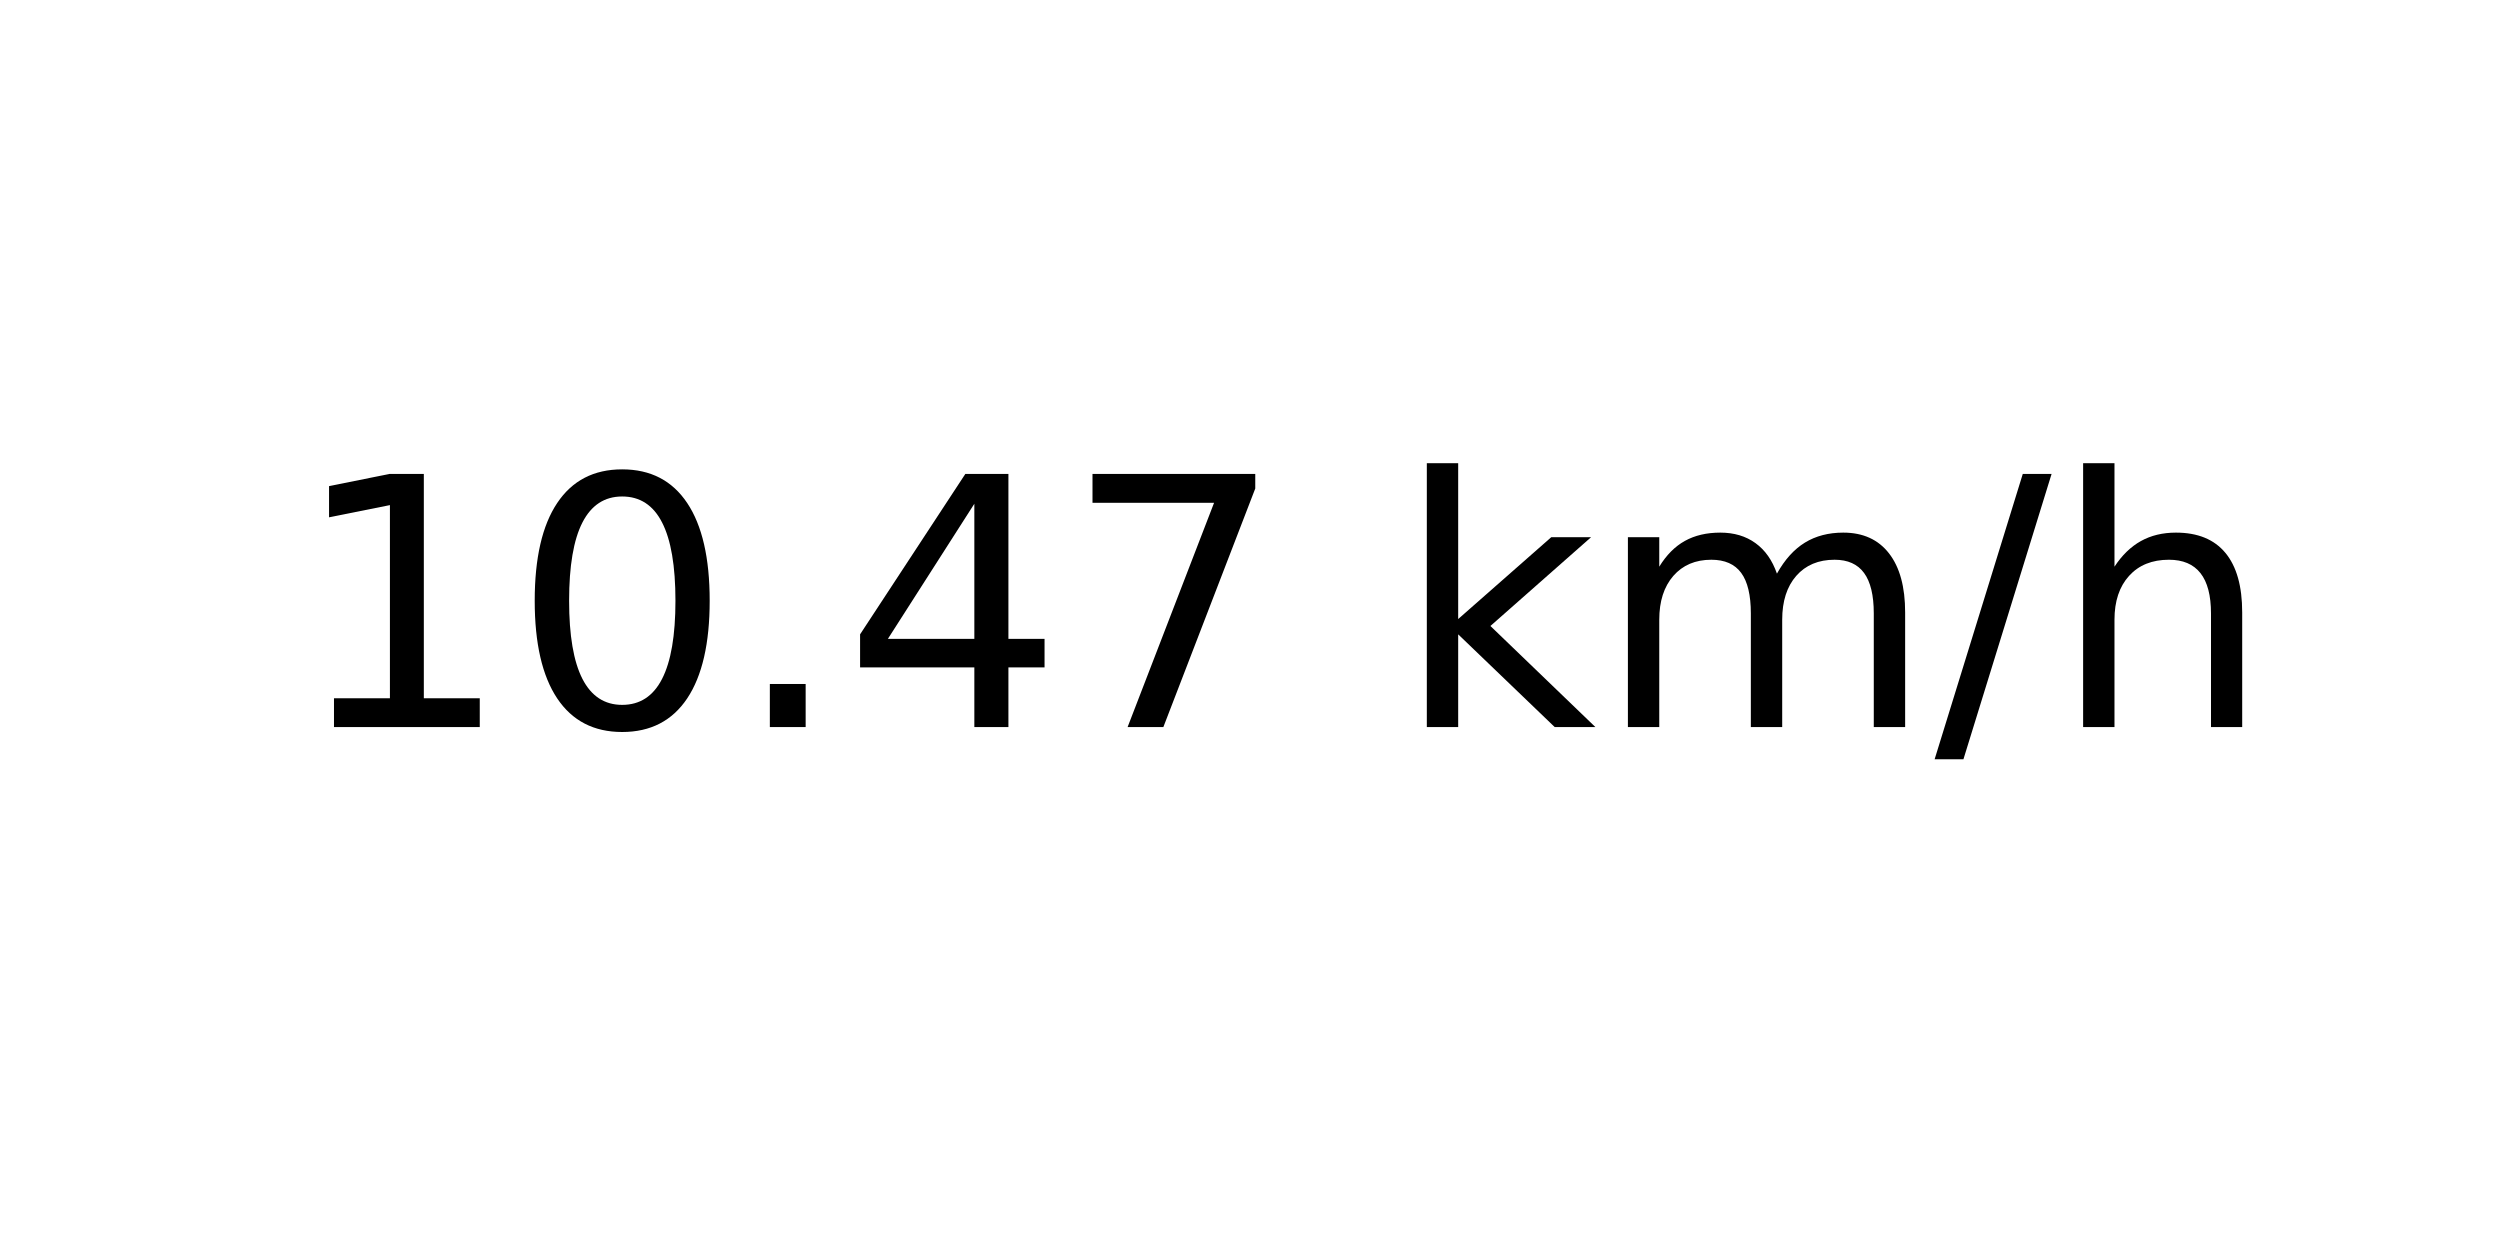
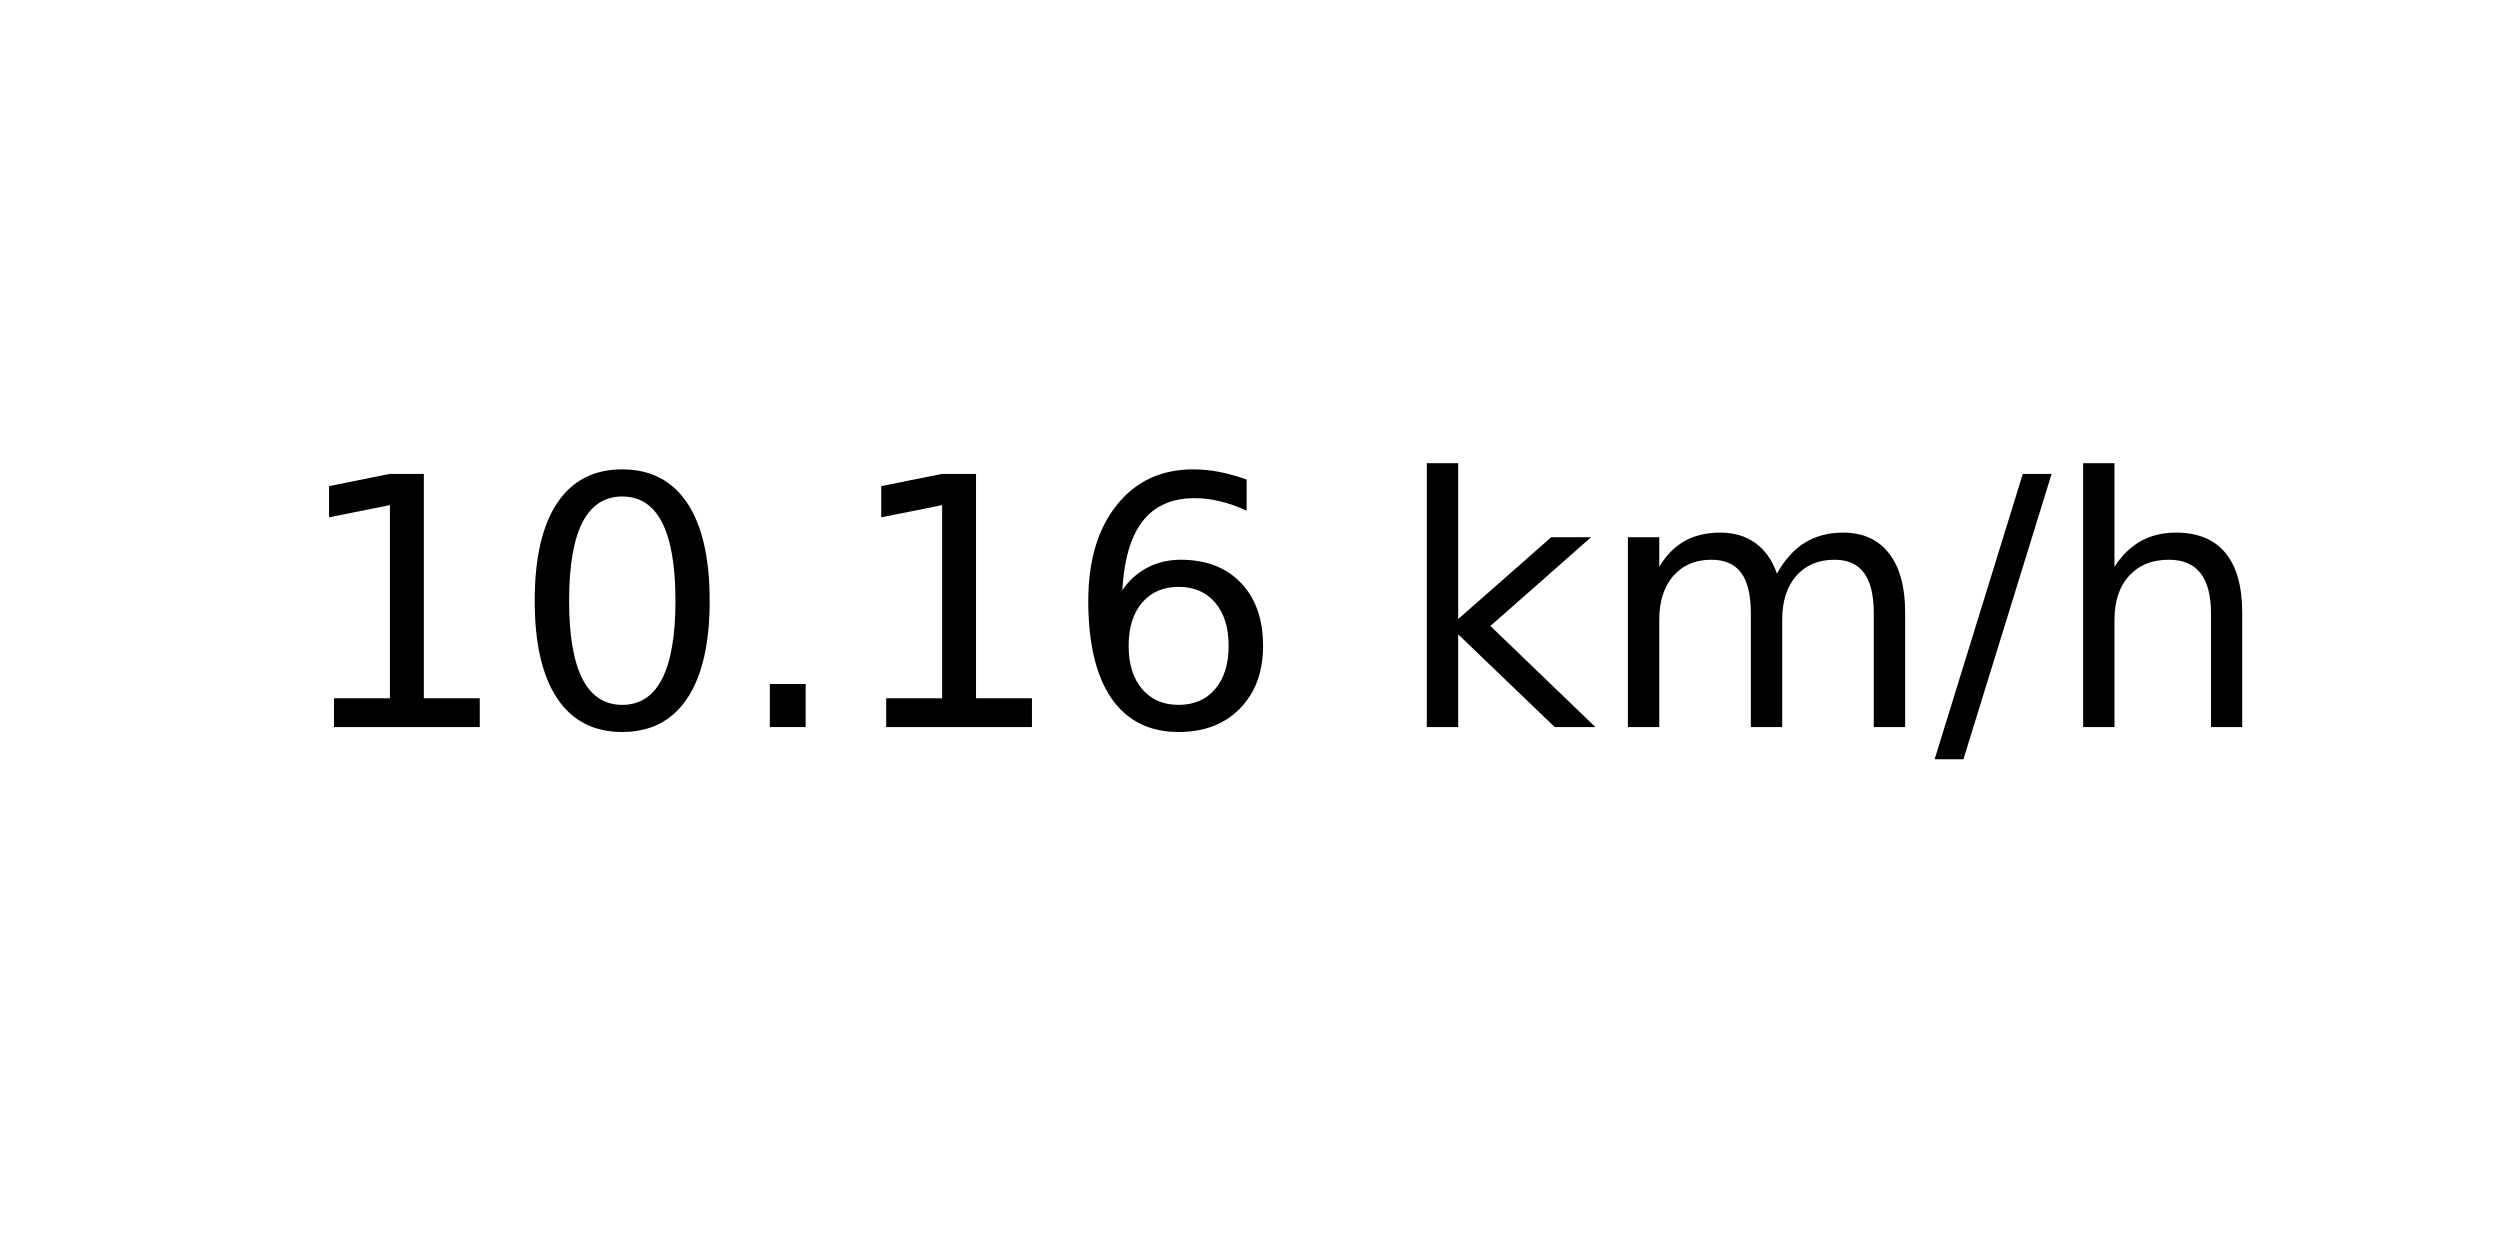
<svg xmlns="http://www.w3.org/2000/svg" xmlns:xlink="http://www.w3.org/1999/xlink" width="72pt" height="36pt" viewBox="0 0 72 36" version="1.1">
  <defs>
    <style type="text/css">*{stroke-linejoin: round; stroke-linecap: butt}</style>
  </defs>
  <g id="figure_1">
    <g id="axes_1">
      <g id="text_1">
        <g transform="translate(8.378125 20.93937) scale(0.1 -0.1)">
          <defs>
            <path id="DejaVuSans-31" d="M 794 531  L 1825 531  L 1825 4091  L 703 3866  L 703 4441  L 1819 4666  L 2450 4666  L 2450 531  L 3481 531  L 3481 0  L 794 0  L 794 531  z " transform="scale(0.015625)" />
            <path id="DejaVuSans-30" d="M 2034 4250  Q 1547 4250 1301 3770  Q 1056 3291 1056 2328  Q 1056 1369 1301 889  Q 1547 409 2034 409  Q 2525 409 2770 889  Q 3016 1369 3016 2328  Q 3016 3291 2770 3770  Q 2525 4250 2034 4250  z M 2034 4750  Q 2819 4750 3233 4129  Q 3647 3509 3647 2328  Q 3647 1150 3233 529  Q 2819 -91 2034 -91  Q 1250 -91 836 529  Q 422 1150 422 2328  Q 422 3509 836 4129  Q 1250 4750 2034 4750  z " transform="scale(0.015625)" />
            <path id="DejaVuSans-2e" d="M 684 794  L 1344 794  L 1344 0  L 684 0  L 684 794  z " transform="scale(0.015625)" />
-             <path id="DejaVuSans-34" d="M 2419 4116  L 825 1625  L 2419 1625  L 2419 4116  z M 2253 4666  L 3047 4666  L 3047 1625  L 3713 1625  L 3713 1100  L 3047 1100  L 3047 0  L 2419 0  L 2419 1100  L 313 1100  L 313 1709  L 2253 4666  z " transform="scale(0.015625)" />
-             <path id="DejaVuSans-37" d="M 525 4666  L 3525 4666  L 3525 4397  L 1831 0  L 1172 0  L 2766 4134  L 525 4134  L 525 4666  z " transform="scale(0.015625)" />
+             <path id="DejaVuSans-36" d="M 2113 2584  Q 1688 2584 1439 2293  Q 1191 2003 1191 1497  Q 1191 994 1439 701  Q 1688 409 2113 409  Q 2538 409 2786 701  Q 3034 994 3034 1497  Q 3034 2003 2786 2293  Q 2538 2584 2113 2584  z M 3366 4563  L 3366 3988  Q 3128 4100 2886 4159  Q 2644 4219 2406 4219  Q 1781 4219 1451 3797  Q 1122 3375 1075 2522  Q 1259 2794 1537 2939  Q 1816 3084 2150 3084  Q 2853 3084 3261 2657  Q 3669 2231 3669 1497  Q 3669 778 3244 343  Q 2819 -91 2113 -91  Q 1303 -91 875 529  Q 447 1150 447 2328  Q 447 3434 972 4092  Q 1497 4750 2381 4750  Q 2619 4750 2861 4703  Q 3103 4656 3366 4563  z " transform="scale(0.015625)" />
            <path id="DejaVuSans-20" transform="scale(0.015625)" />
            <path id="DejaVuSans-6b" d="M 581 4863  L 1159 4863  L 1159 1991  L 2875 3500  L 3609 3500  L 1753 1863  L 3688 0  L 2938 0  L 1159 1709  L 1159 0  L 581 0  L 581 4863  z " transform="scale(0.015625)" />
            <path id="DejaVuSans-6d" d="M 3328 2828  Q 3544 3216 3844 3400  Q 4144 3584 4550 3584  Q 5097 3584 5394 3201  Q 5691 2819 5691 2113  L 5691 0  L 5113 0  L 5113 2094  Q 5113 2597 4934 2840  Q 4756 3084 4391 3084  Q 3944 3084 3684 2787  Q 3425 2491 3425 1978  L 3425 0  L 2847 0  L 2847 2094  Q 2847 2600 2669 2842  Q 2491 3084 2119 3084  Q 1678 3084 1418 2786  Q 1159 2488 1159 1978  L 1159 0  L 581 0  L 581 3500  L 1159 3500  L 1159 2956  Q 1356 3278 1631 3431  Q 1906 3584 2284 3584  Q 2666 3584 2933 3390  Q 3200 3197 3328 2828  z " transform="scale(0.015625)" />
            <path id="DejaVuSans-2f" d="M 1625 4666  L 2156 4666  L 531 -594  L 0 -594  L 1625 4666  z " transform="scale(0.015625)" />
            <path id="DejaVuSans-68" d="M 3513 2113  L 3513 0  L 2938 0  L 2938 2094  Q 2938 2591 2744 2837  Q 2550 3084 2163 3084  Q 1697 3084 1428 2787  Q 1159 2491 1159 1978  L 1159 0  L 581 0  L 581 4863  L 1159 4863  L 1159 2956  Q 1366 3272 1645 3428  Q 1925 3584 2291 3584  Q 2894 3584 3203 3211  Q 3513 2838 3513 2113  z " transform="scale(0.015625)" />
          </defs>
          <use xlink:href="#DejaVuSans-31" />
          <use xlink:href="#DejaVuSans-30" x="63.623" />
          <use xlink:href="#DejaVuSans-2e" x="127.246" />
-           <use xlink:href="#DejaVuSans-34" x="159.033" />
-           <use xlink:href="#DejaVuSans-37" x="222.656" />
+           <use xlink:href="#DejaVuSans-31" x="159.033" />
+           <use xlink:href="#DejaVuSans-36" x="222.656" />
          <use xlink:href="#DejaVuSans-20" x="286.279" />
          <use xlink:href="#DejaVuSans-6b" x="318.066" />
          <use xlink:href="#DejaVuSans-6d" x="375.977" />
          <use xlink:href="#DejaVuSans-2f" x="473.389" />
          <use xlink:href="#DejaVuSans-68" x="507.08" />
        </g>
      </g>
    </g>
  </g>
</svg>
